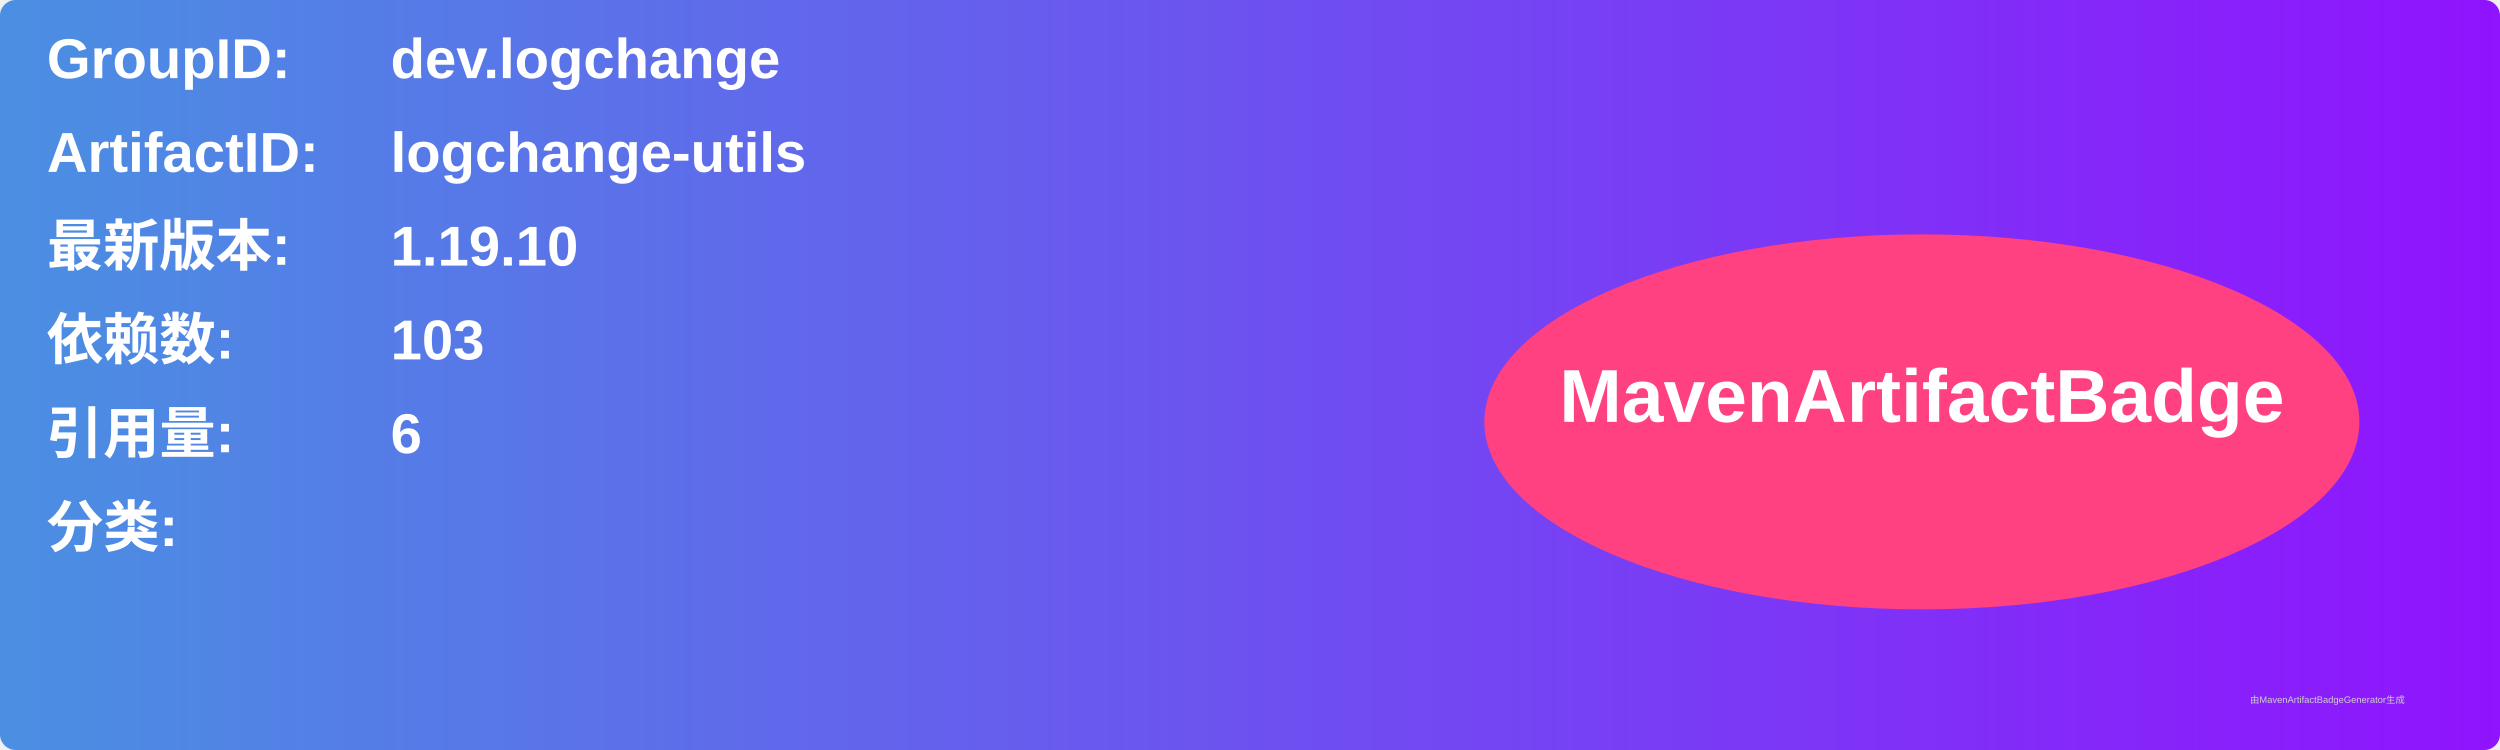
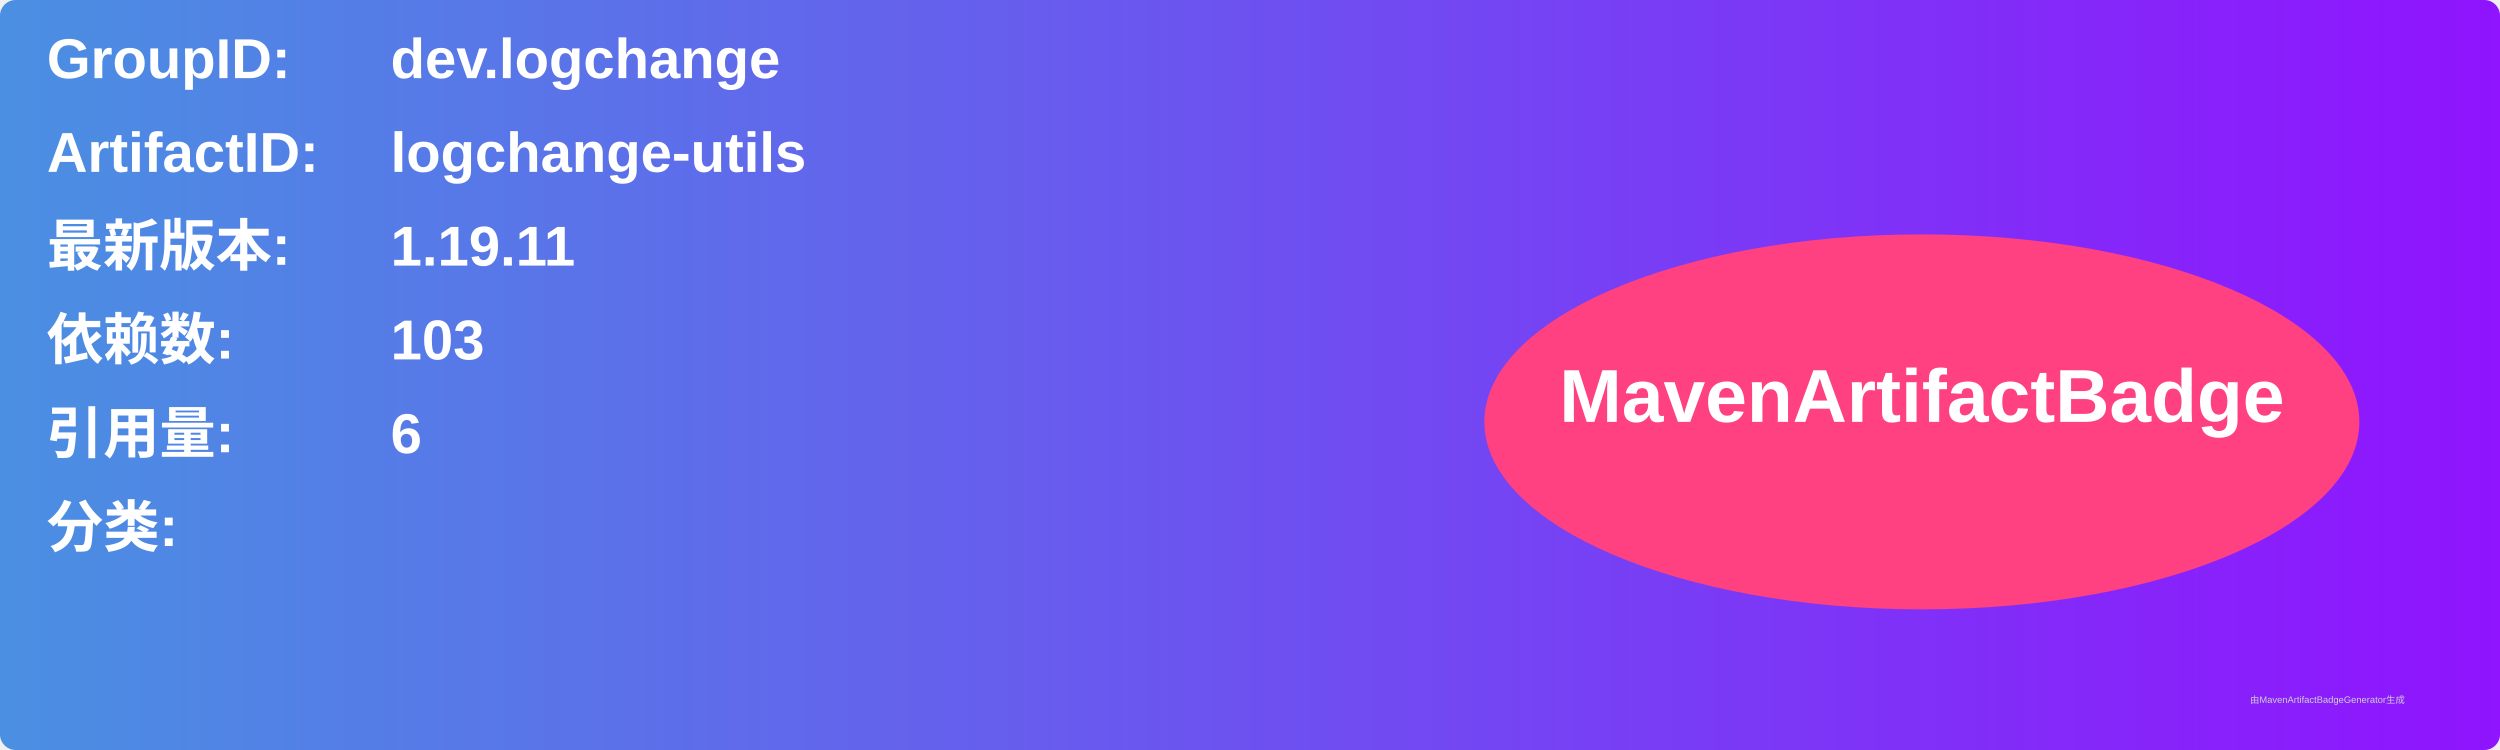
<svg xmlns="http://www.w3.org/2000/svg" width="800" height="240" viewBox="0 0 800 240">
  <linearGradient id="grad" x1="0%" y1="0%" x2="100%" y2="0%">
    <stop offset="0%" stop-color="#4a90e2" />
    <stop offset="100%" stop-color="#9013fe" />
  </linearGradient>
  <rect width="100%" height="100%" rx="5" ry="5" fill="url(#grad)" />
  <g transform="translate(15, 15)">
    <text x="0" y="10" font-family="Arial" font-size="18" fill="white" font-weight="bold" width="260">GroupID:</text>
    <text x="110" y="10" font-family="Arial" font-size="18" fill="white" font-weight="bold" width="460">dev.logchange</text>
    <text x="0" y="40" font-family="Arial" font-size="18" fill="white" font-weight="bold" width="260">ArtifactID:</text>
    <text x="110" y="40" font-family="Arial" font-size="18" fill="white" font-weight="bold" width="460">logchange-utils</text>
    <text x="0" y="70" font-family="Arial" font-size="18" fill="white" font-weight="bold">最新版本:</text>
    <text x="110" y="70" font-family="Arial" font-size="18" fill="white" font-weight="bold">
-       <tspan font-weight="bold">1.19.10</tspan>
+       <tspan font-weight="bold">1.19.11</tspan>
    </text>
    <text x="0" y="100" font-family="Arial" font-size="18" fill="white" font-weight="bold">依赖数: </text>
    <text x="110" y="100" font-family="Arial" font-size="18" fill="white">
      <tspan font-weight="bold">103</tspan>
    </text>
    <text x="0" y="130" font-family="Arial" font-size="18" fill="white" font-weight="bold">引用量: </text>
    <text x="110" y="130" font-family="Arial" font-size="18" fill="white">
      <tspan font-weight="bold">6</tspan>
    </text>
    <text x="0" y="160" font-family="Arial" font-size="18" fill="white" font-weight="bold">分类:</text>
    <text x="10" y="190" font-family="Arial" font-size="10" fill="white">
      <tspan font-weight="bold" />
    </text>
    <ellipse cx="600" cy="120" rx="140" ry="60" fill="#ff4081" />
    <text x="600" y="120" text-anchor="middle" font-family="Arial" font-size="24" fill="white" font-weight="bold">MavenArtifactBadge</text>
  </g>
  <text x="720" y="225" font-family="Arial" font-size="3" fill="#d0d0d0">由MavenArtifactBadgeGenerator生成</text>
</svg>
